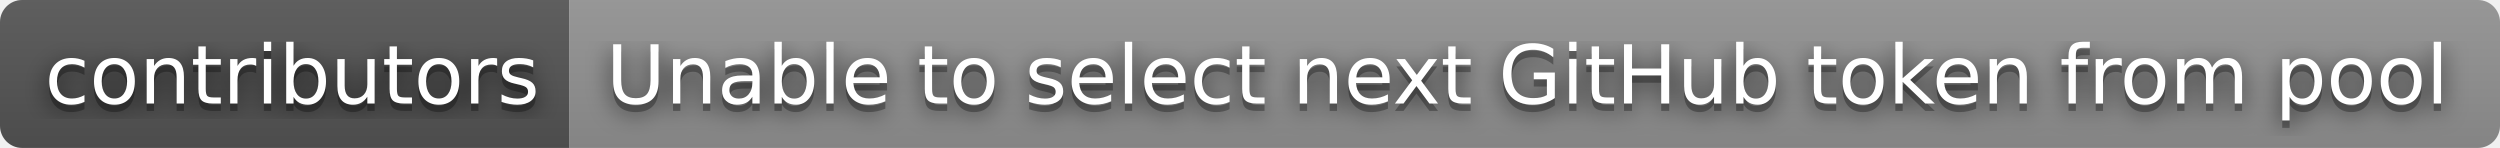
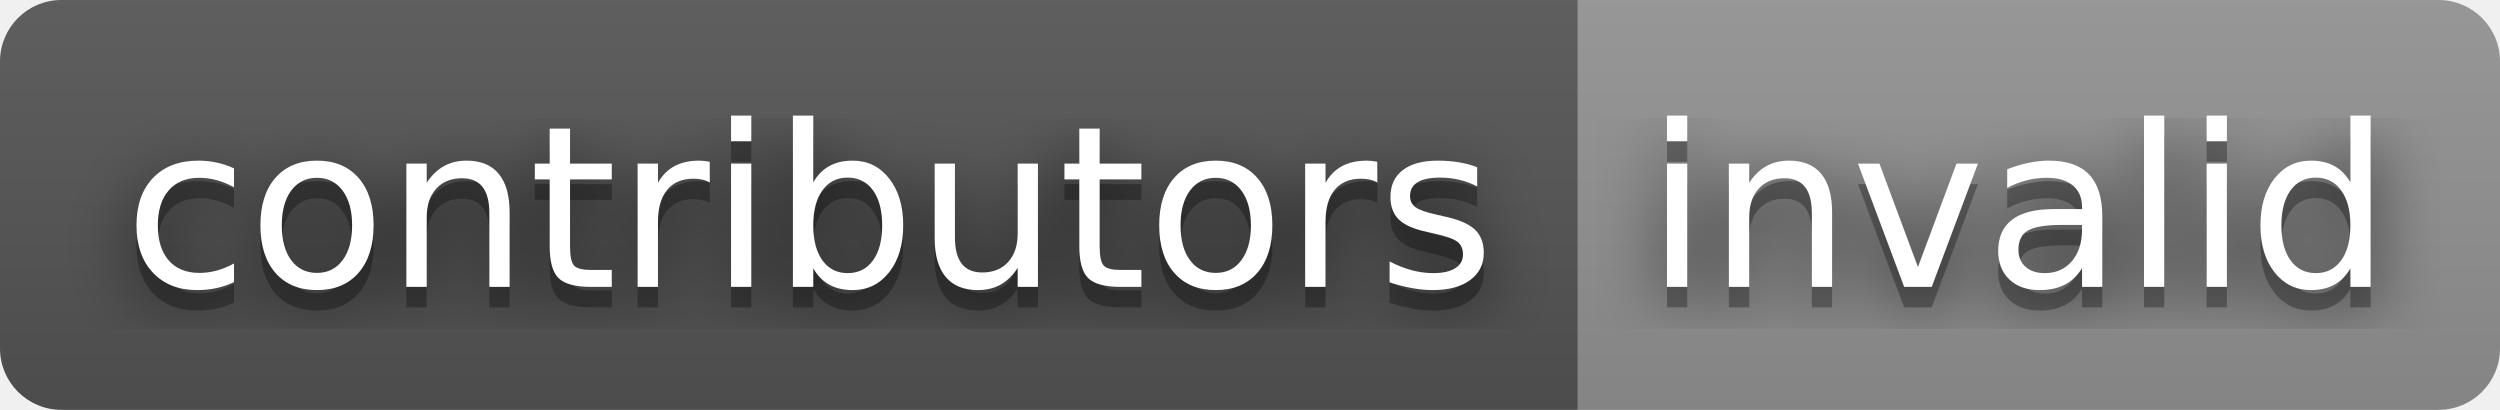
- <svg xmlns="http://www.w3.org/2000/svg" width="338" height="20" role="img" aria-label="contributors: Unable to select next GitHub token from pool">
+ <svg xmlns="http://www.w3.org/2000/svg" width="122" height="20" role="img" aria-label="contributors: invalid">
  <filter id="blur">
    <feGaussianBlur stdDeviation="16" />
  </filter>
  <linearGradient id="s" x2="0" y2="100%">
    <stop offset="0" stop-color="#bbb" stop-opacity=".1" />
    <stop offset="1" stop-opacity=".1" />
  </linearGradient>
  <clipPath id="r">
-     <rect width="338" height="20" rx="3" />
+     <rect width="122" height="20" rx="3" />
  </clipPath>
  <g clip-path="url(#r)">
    <rect width="77" height="20" fill="#555" />
-     <rect x="77" width="261" height="20" fill="#939393" />
-     <rect width="338" height="20" fill="url(#s)" />
+     <rect x="77" width="45" height="20" fill="#939393" />
+     <rect width="122" height="20" fill="url(#s)" />
  </g>
  <g fill="#fff" text-anchor="middle" font-family="Verdana,Geneva,DejaVu Sans,sans-serif" text-rendering="geometricPrecision" font-size="110">
    <g transform="scale(.1)">
      <g aria-hidden="true" fill="#010101">
        <text x="395" y="150" fill-opacity=".8" filter="url(#blur)" textLength="670">contributors</text>
        <text x="395" y="150" fill-opacity=".3" textLength="670">contributors</text>
      </g>
      <text x="395" y="140" textLength="670">contributors</text>
    </g>
    <g transform="scale(.1)">
      <g aria-hidden="true" fill="#010101">
-         <text x="2065" y="150" fill-opacity=".8" filter="url(#blur)" textLength="2510">Unable to select next GitHub token from pool</text>
-         <text x="2065" y="150" fill-opacity=".3" textLength="2510">Unable to select next GitHub token from pool</text>
+         <text x="985" y="150" fill-opacity=".8" filter="url(#blur)" textLength="350">invalid</text>
+         <text x="985" y="150" fill-opacity=".3" textLength="350">invalid</text>
      </g>
-       <text x="2065" y="140" textLength="2510">Unable to select next GitHub token from pool</text>
+       <text x="985" y="140" textLength="350">invalid</text>
    </g>
  </g>
</svg>
